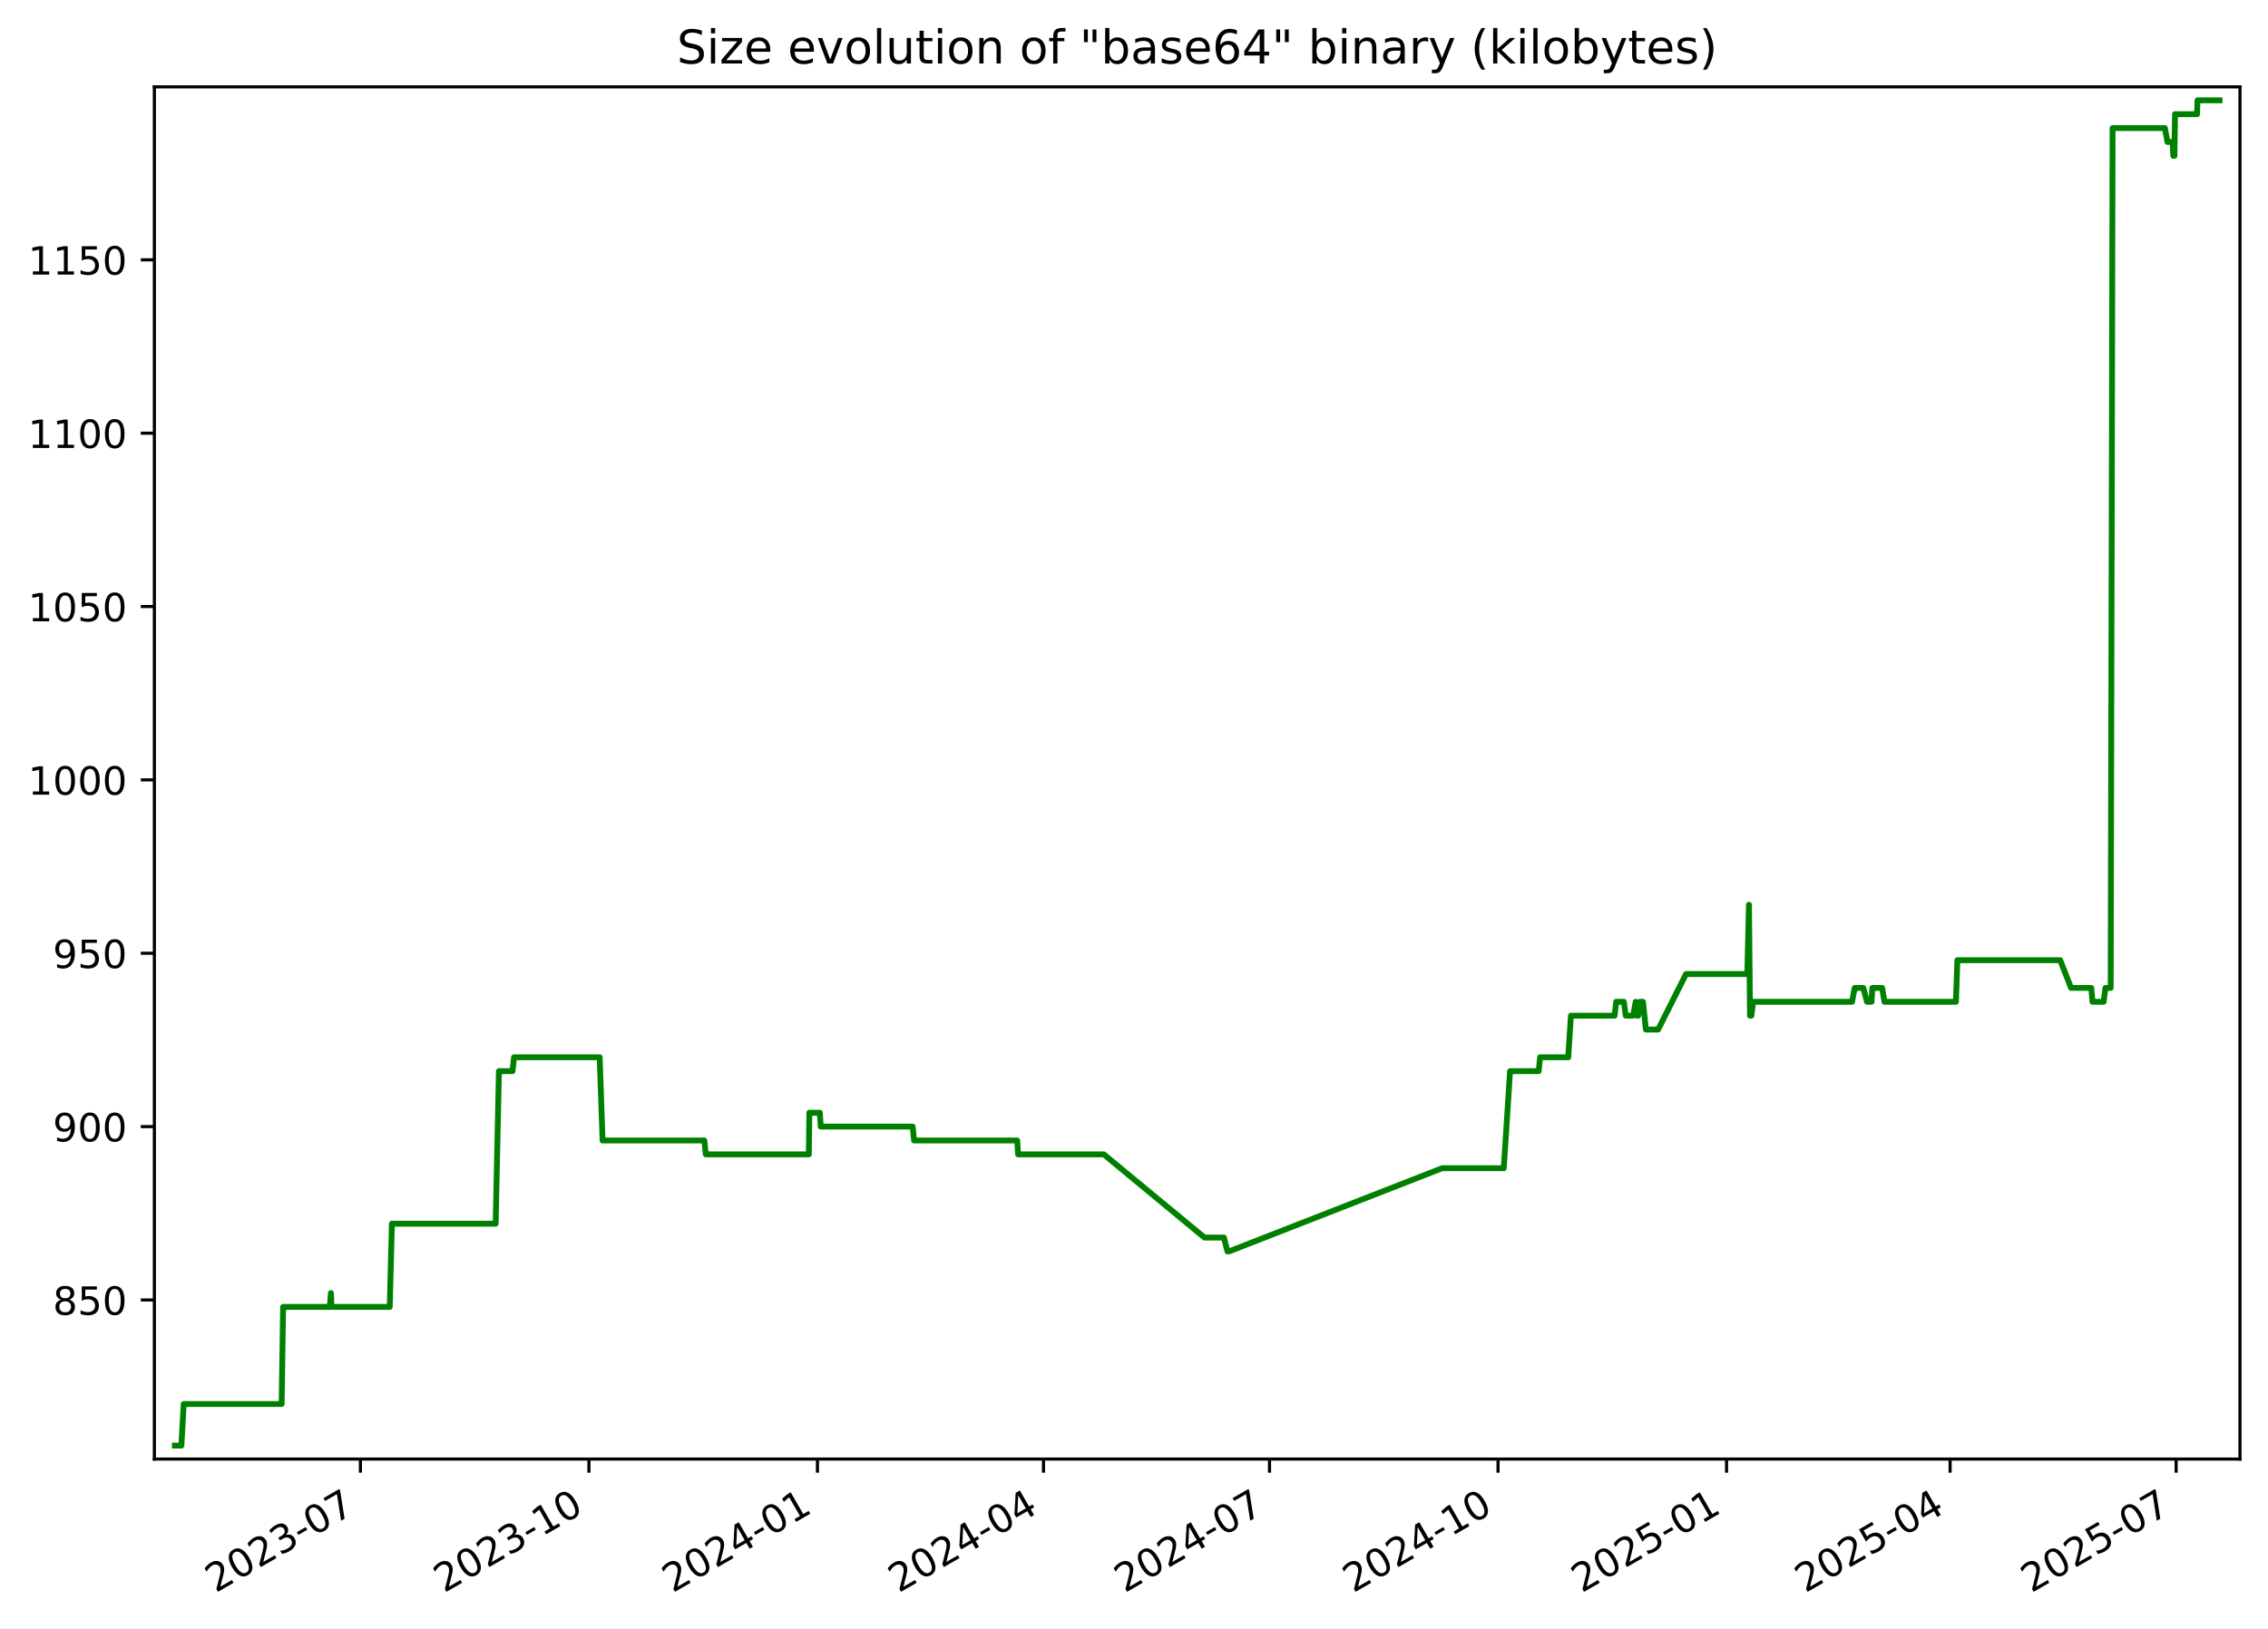
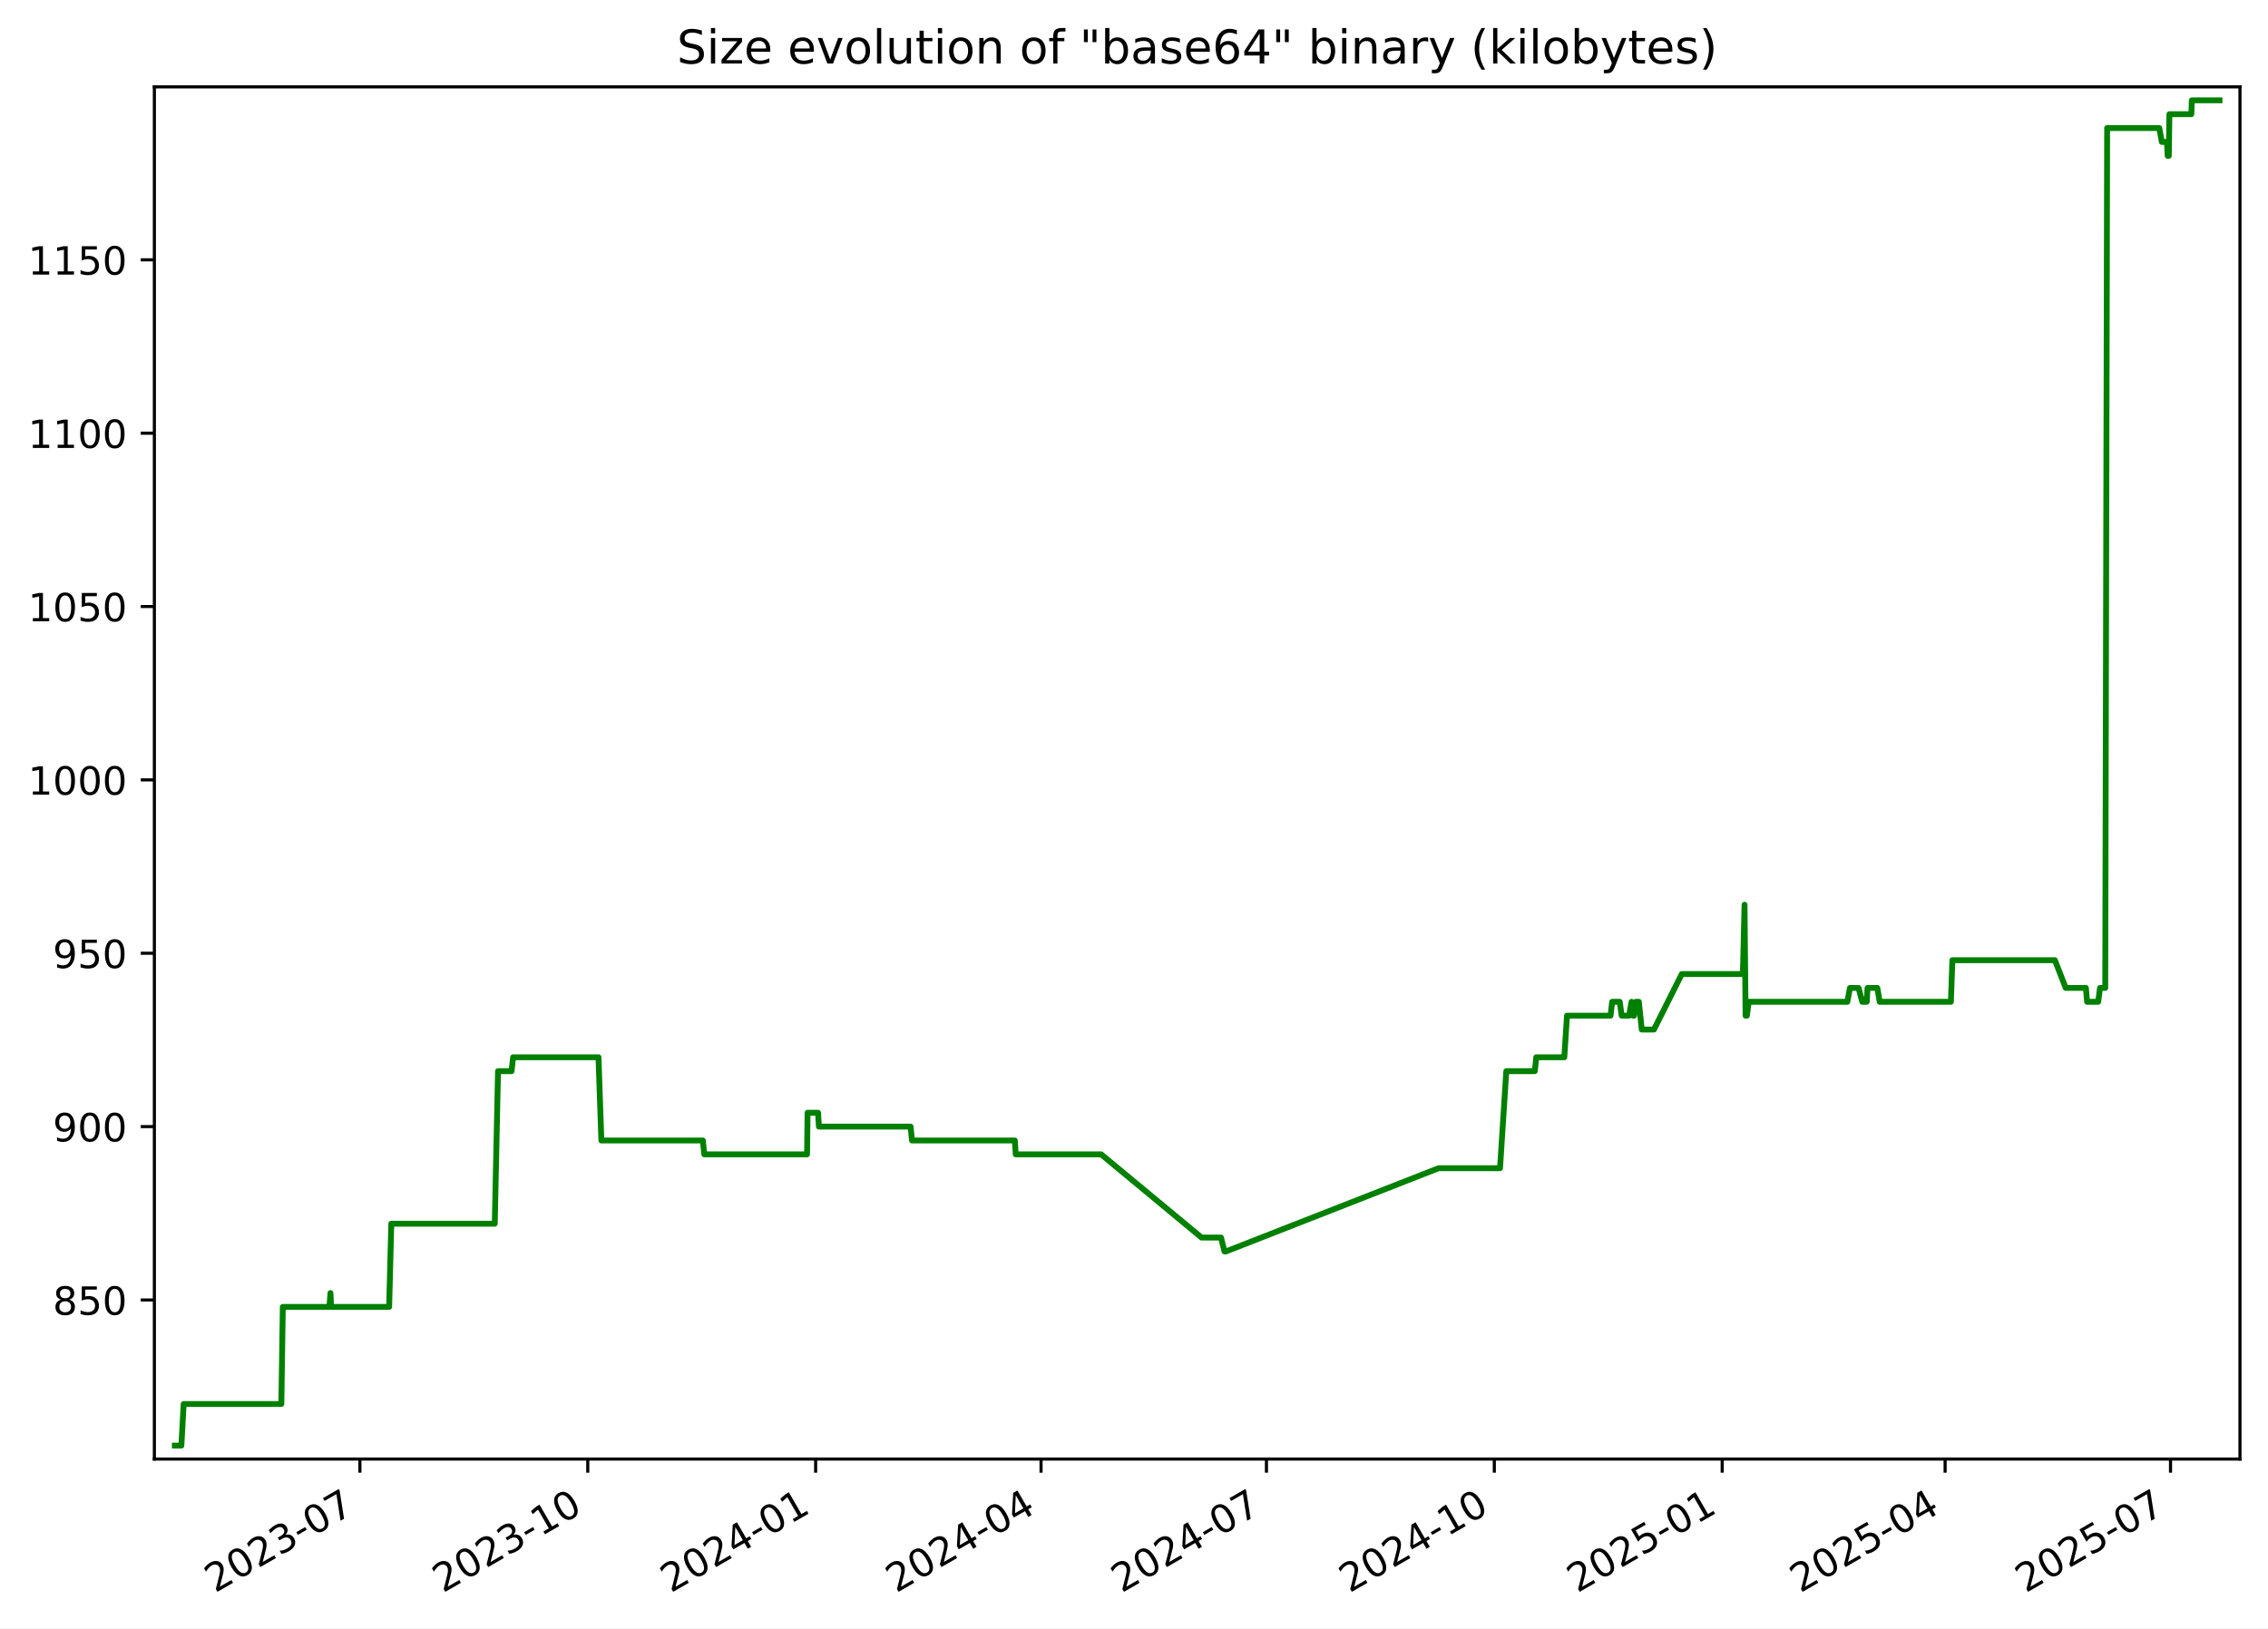
<svg xmlns="http://www.w3.org/2000/svg" xmlns:xlink="http://www.w3.org/1999/xlink" width="582.53pt" height="418.303pt" viewBox="0 0 582.53 418.303" version="1.1">
  <defs>
    <style type="text/css">*{stroke-linejoin: round; stroke-linecap: butt}</style>
  </defs>
  <g id="figure_1">
    <g id="patch_1">
      <path d="M -0 418.303  L 582.53 418.303  L 582.53 0  L -0 0  z " style="fill: #ffffff" />
    </g>
    <g id="axes_1">
      <g id="patch_2">
        <path d="M 39.65 374.83  L 575.33 374.83  L 575.33 22.318  L 39.65 22.318  z " style="fill: #ffffff" />
      </g>
      <g id="matplotlib.axis_1">
        <g id="xtick_1">
          <g id="line2d_1">
            <defs>
-               <path id="m6a49f41c40" d="M 0 0  L 0 3.5  " style="stroke: #000000; stroke-width: 0.8" />
+               <path id="m9e26c1def7" d="M 0 0  L 0 3.5  " style="stroke: #000000; stroke-width: 0.8" />
            </defs>
            <g>
-               <use xlink:href="#m6a49f41c40" x="92.572" y="374.83" style="stroke: #000000; stroke-width: 0.8" />
+               <use xlink:href="#m9e26c1def7" x="92.438" y="374.83" style="stroke: #000000; stroke-width: 0.8" />
            </g>
          </g>
          <g id="text_1">
-             <g transform="translate(55.34734 409.302) rotate(-30) scale(0.1 -0.1)">
+             <g transform="translate(55.21322 409.302) rotate(-30) scale(0.1 -0.1)">
              <defs>
                <path id="DejaVuSans-32" d="M 1228 531  L 3431 531  L 3431 0  L 469 0  L 469 531  Q 828 903 1448 1529  Q 2069 2156 2228 2338  Q 2531 2678 2651 2914  Q 2772 3150 2772 3378  Q 2772 3750 2511 3984  Q 2250 4219 1831 4219  Q 1534 4219 1204 4116  Q 875 4013 500 3803  L 500 4441  Q 881 4594 1212 4672  Q 1544 4750 1819 4750  Q 2544 4750 2975 4387  Q 3406 4025 3406 3419  Q 3406 3131 3298 2873  Q 3191 2616 2906 2266  Q 2828 2175 2409 1742  Q 1991 1309 1228 531  z " transform="scale(0.015625)" />
                <path id="DejaVuSans-30" d="M 2034 4250  Q 1547 4250 1301 3770  Q 1056 3291 1056 2328  Q 1056 1369 1301 889  Q 1547 409 2034 409  Q 2525 409 2770 889  Q 3016 1369 3016 2328  Q 3016 3291 2770 3770  Q 2525 4250 2034 4250  z M 2034 4750  Q 2819 4750 3233 4129  Q 3647 3509 3647 2328  Q 3647 1150 3233 529  Q 2819 -91 2034 -91  Q 1250 -91 836 529  Q 422 1150 422 2328  Q 422 3509 836 4129  Q 1250 4750 2034 4750  z " transform="scale(0.015625)" />
                <path id="DejaVuSans-33" d="M 2597 2516  Q 3050 2419 3304 2112  Q 3559 1806 3559 1356  Q 3559 666 3084 287  Q 2609 -91 1734 -91  Q 1441 -91 1130 -33  Q 819 25 488 141  L 488 750  Q 750 597 1062 519  Q 1375 441 1716 441  Q 2309 441 2620 675  Q 2931 909 2931 1356  Q 2931 1769 2642 2001  Q 2353 2234 1838 2234  L 1294 2234  L 1294 2753  L 1863 2753  Q 2328 2753 2575 2939  Q 2822 3125 2822 3475  Q 2822 3834 2567 4026  Q 2313 4219 1838 4219  Q 1578 4219 1281 4162  Q 984 4106 628 3988  L 628 4550  Q 988 4650 1302 4700  Q 1616 4750 1894 4750  Q 2613 4750 3031 4423  Q 3450 4097 3450 3541  Q 3450 3153 3228 2886  Q 3006 2619 2597 2516  z " transform="scale(0.015625)" />
                <path id="DejaVuSans-2d" d="M 313 2009  L 1997 2009  L 1997 1497  L 313 1497  L 313 2009  z " transform="scale(0.015625)" />
                <path id="DejaVuSans-37" d="M 525 4666  L 3525 4666  L 3525 4397  L 1831 0  L 1172 0  L 2766 4134  L 525 4134  L 525 4666  z " transform="scale(0.015625)" />
              </defs>
              <use xlink:href="#DejaVuSans-32" />
              <use xlink:href="#DejaVuSans-30" x="63.623" />
              <use xlink:href="#DejaVuSans-32" x="127.246" />
              <use xlink:href="#DejaVuSans-33" x="190.869" />
              <use xlink:href="#DejaVuSans-2d" x="254.492" />
              <use xlink:href="#DejaVuSans-30" x="290.576" />
              <use xlink:href="#DejaVuSans-37" x="354.199" />
            </g>
          </g>
        </g>
        <g id="xtick_2">
          <g id="line2d_2">
            <g>
-               <use xlink:href="#m6a49f41c40" x="151.267" y="374.83" style="stroke: #000000; stroke-width: 0.8" />
+               <use xlink:href="#m9e26c1def7" x="150.967" y="374.83" style="stroke: #000000; stroke-width: 0.8" />
            </g>
          </g>
          <g id="text_2">
-             <g transform="translate(114.0417 409.302) rotate(-30) scale(0.1 -0.1)">
+             <g transform="translate(113.7424 409.302) rotate(-30) scale(0.1 -0.1)">
              <defs>
                <path id="DejaVuSans-31" d="M 794 531  L 1825 531  L 1825 4091  L 703 3866  L 703 4441  L 1819 4666  L 2450 4666  L 2450 531  L 3481 531  L 3481 0  L 794 0  L 794 531  z " transform="scale(0.015625)" />
              </defs>
              <use xlink:href="#DejaVuSans-32" />
              <use xlink:href="#DejaVuSans-30" x="63.623" />
              <use xlink:href="#DejaVuSans-32" x="127.246" />
              <use xlink:href="#DejaVuSans-33" x="190.869" />
              <use xlink:href="#DejaVuSans-2d" x="254.492" />
              <use xlink:href="#DejaVuSans-31" x="290.576" />
              <use xlink:href="#DejaVuSans-30" x="354.199" />
            </g>
          </g>
        </g>
        <g id="xtick_3">
          <g id="line2d_3">
            <g>
-               <use xlink:href="#m6a49f41c40" x="209.961" y="374.83" style="stroke: #000000; stroke-width: 0.8" />
+               <use xlink:href="#m9e26c1def7" x="209.496" y="374.83" style="stroke: #000000; stroke-width: 0.8" />
            </g>
          </g>
          <g id="text_3">
-             <g transform="translate(172.7361 409.302) rotate(-30) scale(0.1 -0.1)">
+             <g transform="translate(172.2717 409.302) rotate(-30) scale(0.1 -0.1)">
              <defs>
                <path id="DejaVuSans-34" d="M 2419 4116  L 825 1625  L 2419 1625  L 2419 4116  z M 2253 4666  L 3047 4666  L 3047 1625  L 3713 1625  L 3713 1100  L 3047 1100  L 3047 0  L 2419 0  L 2419 1100  L 313 1100  L 313 1709  L 2253 4666  z " transform="scale(0.015625)" />
              </defs>
              <use xlink:href="#DejaVuSans-32" />
              <use xlink:href="#DejaVuSans-30" x="63.623" />
              <use xlink:href="#DejaVuSans-32" x="127.246" />
              <use xlink:href="#DejaVuSans-34" x="190.869" />
              <use xlink:href="#DejaVuSans-2d" x="254.492" />
              <use xlink:href="#DejaVuSans-30" x="290.576" />
              <use xlink:href="#DejaVuSans-31" x="354.199" />
            </g>
          </g>
        </g>
        <g id="xtick_4">
          <g id="line2d_4">
            <g>
-               <use xlink:href="#m6a49f41c40" x="268.017" y="374.83" style="stroke: #000000; stroke-width: 0.8" />
+               <use xlink:href="#m9e26c1def7" x="267.39" y="374.83" style="stroke: #000000; stroke-width: 0.8" />
            </g>
          </g>
          <g id="text_4">
-             <g transform="translate(230.7924 409.302) rotate(-30) scale(0.1 -0.1)">
+             <g transform="translate(230.1647 409.302) rotate(-30) scale(0.1 -0.1)">
              <use xlink:href="#DejaVuSans-32" />
              <use xlink:href="#DejaVuSans-30" x="63.623" />
              <use xlink:href="#DejaVuSans-32" x="127.246" />
              <use xlink:href="#DejaVuSans-34" x="190.869" />
              <use xlink:href="#DejaVuSans-2d" x="254.492" />
              <use xlink:href="#DejaVuSans-30" x="290.576" />
              <use xlink:href="#DejaVuSans-34" x="354.199" />
            </g>
          </g>
        </g>
        <g id="xtick_5">
          <g id="line2d_5">
            <g>
-               <use xlink:href="#m6a49f41c40" x="326.074" y="374.83" style="stroke: #000000; stroke-width: 0.8" />
+               <use xlink:href="#m9e26c1def7" x="325.283" y="374.83" style="stroke: #000000; stroke-width: 0.8" />
            </g>
          </g>
          <g id="text_5">
-             <g transform="translate(288.8488 409.302) rotate(-30) scale(0.1 -0.1)">
+             <g transform="translate(288.0577 409.302) rotate(-30) scale(0.1 -0.1)">
              <use xlink:href="#DejaVuSans-32" />
              <use xlink:href="#DejaVuSans-30" x="63.623" />
              <use xlink:href="#DejaVuSans-32" x="127.246" />
              <use xlink:href="#DejaVuSans-34" x="190.869" />
              <use xlink:href="#DejaVuSans-2d" x="254.492" />
              <use xlink:href="#DejaVuSans-30" x="290.576" />
              <use xlink:href="#DejaVuSans-37" x="354.199" />
            </g>
          </g>
        </g>
        <g id="xtick_6">
          <g id="line2d_6">
            <g>
-               <use xlink:href="#m6a49f41c40" x="384.768" y="374.83" style="stroke: #000000; stroke-width: 0.8" />
+               <use xlink:href="#m9e26c1def7" x="383.812" y="374.83" style="stroke: #000000; stroke-width: 0.8" />
            </g>
          </g>
          <g id="text_6">
-             <g transform="translate(347.5432 409.302) rotate(-30) scale(0.1 -0.1)">
+             <g transform="translate(346.5869 409.302) rotate(-30) scale(0.1 -0.1)">
              <use xlink:href="#DejaVuSans-32" />
              <use xlink:href="#DejaVuSans-30" x="63.623" />
              <use xlink:href="#DejaVuSans-32" x="127.246" />
              <use xlink:href="#DejaVuSans-34" x="190.869" />
              <use xlink:href="#DejaVuSans-2d" x="254.492" />
              <use xlink:href="#DejaVuSans-31" x="290.576" />
              <use xlink:href="#DejaVuSans-30" x="354.199" />
            </g>
          </g>
        </g>
        <g id="xtick_7">
          <g id="line2d_7">
            <g>
-               <use xlink:href="#m6a49f41c40" x="443.462" y="374.83" style="stroke: #000000; stroke-width: 0.8" />
+               <use xlink:href="#m9e26c1def7" x="442.341" y="374.83" style="stroke: #000000; stroke-width: 0.8" />
            </g>
          </g>
          <g id="text_7">
-             <g transform="translate(406.2375 409.302) rotate(-30) scale(0.1 -0.1)">
+             <g transform="translate(405.1162 409.302) rotate(-30) scale(0.1 -0.1)">
              <defs>
                <path id="DejaVuSans-35" d="M 691 4666  L 3169 4666  L 3169 4134  L 1269 4134  L 1269 2991  Q 1406 3038 1543 3061  Q 1681 3084 1819 3084  Q 2600 3084 3056 2656  Q 3513 2228 3513 1497  Q 3513 744 3044 326  Q 2575 -91 1722 -91  Q 1428 -91 1123 -41  Q 819 9 494 109  L 494 744  Q 775 591 1075 516  Q 1375 441 1709 441  Q 2250 441 2565 725  Q 2881 1009 2881 1497  Q 2881 1984 2565 2268  Q 2250 2553 1709 2553  Q 1456 2553 1204 2497  Q 953 2441 691 2322  L 691 4666  z " transform="scale(0.015625)" />
              </defs>
              <use xlink:href="#DejaVuSans-32" />
              <use xlink:href="#DejaVuSans-30" x="63.623" />
              <use xlink:href="#DejaVuSans-32" x="127.246" />
              <use xlink:href="#DejaVuSans-35" x="190.869" />
              <use xlink:href="#DejaVuSans-2d" x="254.492" />
              <use xlink:href="#DejaVuSans-30" x="290.576" />
              <use xlink:href="#DejaVuSans-31" x="354.199" />
            </g>
          </g>
        </g>
        <g id="xtick_8">
          <g id="line2d_8">
            <g>
-               <use xlink:href="#m6a49f41c40" x="500.881" y="374.83" style="stroke: #000000; stroke-width: 0.8" />
+               <use xlink:href="#m9e26c1def7" x="499.598" y="374.83" style="stroke: #000000; stroke-width: 0.8" />
            </g>
          </g>
          <g id="text_8">
-             <g transform="translate(463.6559 409.302) rotate(-30) scale(0.1 -0.1)">
+             <g transform="translate(462.373 409.302) rotate(-30) scale(0.1 -0.1)">
              <use xlink:href="#DejaVuSans-32" />
              <use xlink:href="#DejaVuSans-30" x="63.623" />
              <use xlink:href="#DejaVuSans-32" x="127.246" />
              <use xlink:href="#DejaVuSans-35" x="190.869" />
              <use xlink:href="#DejaVuSans-2d" x="254.492" />
              <use xlink:href="#DejaVuSans-30" x="290.576" />
              <use xlink:href="#DejaVuSans-34" x="354.199" />
            </g>
          </g>
        </g>
        <g id="xtick_9">
          <g id="line2d_9">
            <g>
-               <use xlink:href="#m6a49f41c40" x="558.937" y="374.83" style="stroke: #000000; stroke-width: 0.8" />
+               <use xlink:href="#m9e26c1def7" x="557.491" y="374.83" style="stroke: #000000; stroke-width: 0.8" />
            </g>
          </g>
          <g id="text_9">
-             <g transform="translate(521.7123 409.302) rotate(-30) scale(0.1 -0.1)">
+             <g transform="translate(520.266 409.302) rotate(-30) scale(0.1 -0.1)">
              <use xlink:href="#DejaVuSans-32" />
              <use xlink:href="#DejaVuSans-30" x="63.623" />
              <use xlink:href="#DejaVuSans-32" x="127.246" />
              <use xlink:href="#DejaVuSans-35" x="190.869" />
              <use xlink:href="#DejaVuSans-2d" x="254.492" />
              <use xlink:href="#DejaVuSans-30" x="290.576" />
              <use xlink:href="#DejaVuSans-37" x="354.199" />
            </g>
          </g>
        </g>
      </g>
      <g id="matplotlib.axis_2">
        <g id="ytick_1">
          <g id="line2d_10">
            <defs>
-               <path id="m739d29ab79" d="M 0 0  L -3.5 0  " style="stroke: #000000; stroke-width: 0.8" />
+               <path id="m1099376c6c" d="M 0 0  L -3.5 0  " style="stroke: #000000; stroke-width: 0.8" />
            </defs>
            <g>
-               <use xlink:href="#m739d29ab79" x="39.65" y="333.964" style="stroke: #000000; stroke-width: 0.8" />
+               <use xlink:href="#m1099376c6c" x="39.65" y="333.964" style="stroke: #000000; stroke-width: 0.8" />
            </g>
          </g>
          <g id="text_10">
            <g transform="translate(13.5625 337.763) scale(0.1 -0.1)">
              <defs>
                <path id="DejaVuSans-38" d="M 2034 2216  Q 1584 2216 1326 1975  Q 1069 1734 1069 1313  Q 1069 891 1326 650  Q 1584 409 2034 409  Q 2484 409 2743 651  Q 3003 894 3003 1313  Q 3003 1734 2745 1975  Q 2488 2216 2034 2216  z M 1403 2484  Q 997 2584 770 2862  Q 544 3141 544 3541  Q 544 4100 942 4425  Q 1341 4750 2034 4750  Q 2731 4750 3128 4425  Q 3525 4100 3525 3541  Q 3525 3141 3298 2862  Q 3072 2584 2669 2484  Q 3125 2378 3379 2068  Q 3634 1759 3634 1313  Q 3634 634 3220 271  Q 2806 -91 2034 -91  Q 1263 -91 848 271  Q 434 634 434 1313  Q 434 1759 690 2068  Q 947 2378 1403 2484  z M 1172 3481  Q 1172 3119 1398 2916  Q 1625 2713 2034 2713  Q 2441 2713 2670 2916  Q 2900 3119 2900 3481  Q 2900 3844 2670 4047  Q 2441 4250 2034 4250  Q 1625 4250 1398 4047  Q 1172 3844 1172 3481  z " transform="scale(0.015625)" />
              </defs>
              <use xlink:href="#DejaVuSans-38" />
              <use xlink:href="#DejaVuSans-35" x="63.623" />
              <use xlink:href="#DejaVuSans-30" x="127.246" />
            </g>
          </g>
        </g>
        <g id="ytick_2">
          <g id="line2d_11">
            <g>
-               <use xlink:href="#m739d29ab79" x="39.65" y="289.428" style="stroke: #000000; stroke-width: 0.8" />
+               <use xlink:href="#m1099376c6c" x="39.65" y="289.428" style="stroke: #000000; stroke-width: 0.8" />
            </g>
          </g>
          <g id="text_11">
            <g transform="translate(13.5625 293.227) scale(0.1 -0.1)">
              <defs>
                <path id="DejaVuSans-39" d="M 703 97  L 703 672  Q 941 559 1184 500  Q 1428 441 1663 441  Q 2288 441 2617 861  Q 2947 1281 2994 2138  Q 2813 1869 2534 1725  Q 2256 1581 1919 1581  Q 1219 1581 811 2004  Q 403 2428 403 3163  Q 403 3881 828 4315  Q 1253 4750 1959 4750  Q 2769 4750 3195 4129  Q 3622 3509 3622 2328  Q 3622 1225 3098 567  Q 2575 -91 1691 -91  Q 1453 -91 1209 -44  Q 966 3 703 97  z M 1959 2075  Q 2384 2075 2632 2365  Q 2881 2656 2881 3163  Q 2881 3666 2632 3958  Q 2384 4250 1959 4250  Q 1534 4250 1286 3958  Q 1038 3666 1038 3163  Q 1038 2656 1286 2365  Q 1534 2075 1959 2075  z " transform="scale(0.015625)" />
              </defs>
              <use xlink:href="#DejaVuSans-39" />
              <use xlink:href="#DejaVuSans-30" x="63.623" />
              <use xlink:href="#DejaVuSans-30" x="127.246" />
            </g>
          </g>
        </g>
        <g id="ytick_3">
          <g id="line2d_12">
            <g>
-               <use xlink:href="#m739d29ab79" x="39.65" y="244.892" style="stroke: #000000; stroke-width: 0.8" />
+               <use xlink:href="#m1099376c6c" x="39.65" y="244.892" style="stroke: #000000; stroke-width: 0.8" />
            </g>
          </g>
          <g id="text_12">
            <g transform="translate(13.5625 248.6909) scale(0.1 -0.1)">
              <use xlink:href="#DejaVuSans-39" />
              <use xlink:href="#DejaVuSans-35" x="63.623" />
              <use xlink:href="#DejaVuSans-30" x="127.246" />
            </g>
          </g>
        </g>
        <g id="ytick_4">
          <g id="line2d_13">
            <g>
-               <use xlink:href="#m739d29ab79" x="39.65" y="200.356" style="stroke: #000000; stroke-width: 0.8" />
+               <use xlink:href="#m1099376c6c" x="39.65" y="200.356" style="stroke: #000000; stroke-width: 0.8" />
            </g>
          </g>
          <g id="text_13">
            <g transform="translate(7.2 204.1548) scale(0.1 -0.1)">
              <use xlink:href="#DejaVuSans-31" />
              <use xlink:href="#DejaVuSans-30" x="63.623" />
              <use xlink:href="#DejaVuSans-30" x="127.246" />
              <use xlink:href="#DejaVuSans-30" x="190.869" />
            </g>
          </g>
        </g>
        <g id="ytick_5">
          <g id="line2d_14">
            <g>
-               <use xlink:href="#m739d29ab79" x="39.65" y="155.819" style="stroke: #000000; stroke-width: 0.8" />
+               <use xlink:href="#m1099376c6c" x="39.65" y="155.819" style="stroke: #000000; stroke-width: 0.8" />
            </g>
          </g>
          <g id="text_14">
            <g transform="translate(7.2 159.6187) scale(0.1 -0.1)">
              <use xlink:href="#DejaVuSans-31" />
              <use xlink:href="#DejaVuSans-30" x="63.623" />
              <use xlink:href="#DejaVuSans-35" x="127.246" />
              <use xlink:href="#DejaVuSans-30" x="190.869" />
            </g>
          </g>
        </g>
        <g id="ytick_6">
          <g id="line2d_15">
            <g>
-               <use xlink:href="#m739d29ab79" x="39.65" y="111.283" style="stroke: #000000; stroke-width: 0.8" />
+               <use xlink:href="#m1099376c6c" x="39.65" y="111.283" style="stroke: #000000; stroke-width: 0.8" />
            </g>
          </g>
          <g id="text_15">
            <g transform="translate(7.2 115.0826) scale(0.1 -0.1)">
              <use xlink:href="#DejaVuSans-31" />
              <use xlink:href="#DejaVuSans-31" x="63.623" />
              <use xlink:href="#DejaVuSans-30" x="127.246" />
              <use xlink:href="#DejaVuSans-30" x="190.869" />
            </g>
          </g>
        </g>
        <g id="ytick_7">
          <g id="line2d_16">
            <g>
-               <use xlink:href="#m739d29ab79" x="39.65" y="66.747" style="stroke: #000000; stroke-width: 0.8" />
+               <use xlink:href="#m1099376c6c" x="39.65" y="66.747" style="stroke: #000000; stroke-width: 0.8" />
            </g>
          </g>
          <g id="text_16">
            <g transform="translate(7.2 70.54654) scale(0.1 -0.1)">
              <use xlink:href="#DejaVuSans-31" />
              <use xlink:href="#DejaVuSans-31" x="63.623" />
              <use xlink:href="#DejaVuSans-35" x="127.246" />
              <use xlink:href="#DejaVuSans-30" x="190.869" />
            </g>
          </g>
        </g>
      </g>
      <g id="line2d_17">
-         <path d="M 44.902 371.374  L 46.591 371.374  L 47.181 360.685  L 72.344 360.685  L 72.717 335.745  L 84.719 335.745  L 84.991 332.182  L 85.152 335.745  L 100.106 335.745  L 100.662 314.368  L 127.309 314.368  L 128.149 275.176  L 131.636 275.176  L 132.035 271.613  L 154.029 271.613  L 154.769 292.991  L 180.913 292.991  L 181.278 296.554  L 207.747 296.554  L 207.885 285.865  L 210.583 285.865  L 210.804 289.428  L 234.418 289.428  L 234.776 292.991  L 261.267 292.991  L 261.494 296.554  L 283.508 296.554  L 309.366 317.931  L 314.37 317.931  L 315.269 321.494  L 315.657 321.494  L 370.404 300.116  L 386.238 300.116  L 387.854 275.176  L 395.203 275.176  L 395.575 271.613  L 402.796 271.613  L 403.486 260.925  L 414.708 260.925  L 415.117 257.362  L 417.076 257.362  L 417.568 260.925  L 419.482 260.925  L 420.111 257.362  L 420.473 260.925  L 420.771 260.925  L 421.195 257.362  L 421.996 257.362  L 422.744 264.488  L 425.885 264.488  L 433.051 250.236  L 448.793 250.236  L 449.218 232.422  L 449.486 260.925  L 449.825 260.925  L 450.295 257.362  L 475.698 257.362  L 476.368 253.799  L 478.592 253.799  L 479.535 257.362  L 480.697 257.362  L 480.898 253.799  L 483.424 253.799  L 484.024 257.362  L 502.373 257.362  L 502.749 246.673  L 529.158 246.673  L 531.946 253.799  L 537.143 253.799  L 537.449 257.362  L 540.311 257.362  L 540.773 253.799  L 542.127 253.799  L 542.611 32.9  L 556.048 32.9  L 556.7 36.463  L 558.024 36.463  L 558.202 40.026  L 558.498 40.026  L 558.648 29.337  L 564.303 29.337  L 564.431 25.774  L 570.078 25.774  L 570.078 25.774  " clip-path="url(#pe5e5075df6)" style="fill: none; stroke: #008000; stroke-width: 1.5; stroke-linecap: square" />
+         <path d="M 44.902 371.374  L 46.586 371.374  L 47.175 360.685  L 72.266 360.685  L 72.639 335.745  L 84.607 335.745  L 84.878 332.182  L 85.039 335.745  L 99.951 335.745  L 100.505 314.368  L 127.077 314.368  L 127.915 275.176  L 131.392 275.176  L 131.79 271.613  L 153.722 271.613  L 154.46 292.991  L 180.53 292.991  L 180.894 296.554  L 207.289 296.554  L 207.426 285.865  L 210.117 285.865  L 210.337 289.428  L 233.885 289.428  L 234.242 292.991  L 260.658 292.991  L 260.884 296.554  L 282.837 296.554  L 308.622 317.931  L 313.612 317.931  L 314.508 321.494  L 314.895 321.494  L 369.488 300.116  L 385.278 300.116  L 386.889 275.176  L 394.217 275.176  L 394.588 271.613  L 401.789 271.613  L 402.477 260.925  L 413.667 260.925  L 414.076 257.362  L 416.029 257.362  L 416.52 260.925  L 418.428 260.925  L 419.056 257.362  L 419.416 260.925  L 419.713 260.925  L 420.137 257.362  L 420.935 257.362  L 421.681 264.488  L 424.814 264.488  L 431.959 250.236  L 447.657 250.236  L 448.081 232.422  L 448.348 260.925  L 448.686 260.925  L 449.155 257.362  L 474.486 257.362  L 475.155 253.799  L 477.371 253.799  L 478.312 257.362  L 479.471 257.362  L 479.671 253.799  L 482.19 253.799  L 482.789 257.362  L 501.086 257.362  L 501.461 246.673  L 527.795 246.673  L 530.575 253.799  L 535.758 253.799  L 536.064 257.362  L 538.917 257.362  L 539.377 253.799  L 540.728 253.799  L 541.211 32.9  L 554.61 32.9  L 555.26 36.463  L 556.58 36.463  L 556.757 40.026  L 557.053 40.026  L 557.203 29.337  L 562.842 29.337  L 562.97 25.774  L 570.078 25.774  L 570.078 25.774  " clip-path="url(#p417a2ad0b5)" style="fill: none; stroke: #008000; stroke-width: 1.5; stroke-linecap: square" />
      </g>
      <g id="patch_3">
        <path d="M 39.65 374.83  L 39.65 22.318  " style="fill: none; stroke: #000000; stroke-width: 0.8; stroke-linejoin: miter; stroke-linecap: square" />
      </g>
      <g id="patch_4">
        <path d="M 575.33 374.83  L 575.33 22.318  " style="fill: none; stroke: #000000; stroke-width: 0.8; stroke-linejoin: miter; stroke-linecap: square" />
      </g>
      <g id="patch_5">
        <path d="M 39.65 374.83  L 575.33 374.83  " style="fill: none; stroke: #000000; stroke-width: 0.8; stroke-linejoin: miter; stroke-linecap: square" />
      </g>
      <g id="patch_6">
        <path d="M 39.65 22.318  L 575.33 22.318  " style="fill: none; stroke: #000000; stroke-width: 0.8; stroke-linejoin: miter; stroke-linecap: square" />
      </g>
      <g id="text_17">
        <g transform="translate(173.8559 16.31812) scale(0.12 -0.12)">
          <defs>
            <path id="DejaVuSans-53" d="M 3425 4513  L 3425 3897  Q 3066 4069 2747 4153  Q 2428 4238 2131 4238  Q 1616 4238 1336 4038  Q 1056 3838 1056 3469  Q 1056 3159 1242 3001  Q 1428 2844 1947 2747  L 2328 2669  Q 3034 2534 3370 2195  Q 3706 1856 3706 1288  Q 3706 609 3251 259  Q 2797 -91 1919 -91  Q 1588 -91 1214 -16  Q 841 59 441 206  L 441 856  Q 825 641 1194 531  Q 1563 422 1919 422  Q 2459 422 2753 634  Q 3047 847 3047 1241  Q 3047 1584 2836 1778  Q 2625 1972 2144 2069  L 1759 2144  Q 1053 2284 737 2584  Q 422 2884 422 3419  Q 422 4038 858 4394  Q 1294 4750 2059 4750  Q 2388 4750 2728 4690  Q 3069 4631 3425 4513  z " transform="scale(0.015625)" />
            <path id="DejaVuSans-69" d="M 603 3500  L 1178 3500  L 1178 0  L 603 0  L 603 3500  z M 603 4863  L 1178 4863  L 1178 4134  L 603 4134  L 603 4863  z " transform="scale(0.015625)" />
            <path id="DejaVuSans-7a" d="M 353 3500  L 3084 3500  L 3084 2975  L 922 459  L 3084 459  L 3084 0  L 275 0  L 275 525  L 2438 3041  L 353 3041  L 353 3500  z " transform="scale(0.015625)" />
            <path id="DejaVuSans-65" d="M 3597 1894  L 3597 1613  L 953 1613  Q 991 1019 1311 708  Q 1631 397 2203 397  Q 2534 397 2845 478  Q 3156 559 3463 722  L 3463 178  Q 3153 47 2828 -22  Q 2503 -91 2169 -91  Q 1331 -91 842 396  Q 353 884 353 1716  Q 353 2575 817 3079  Q 1281 3584 2069 3584  Q 2775 3584 3186 3129  Q 3597 2675 3597 1894  z M 3022 2063  Q 3016 2534 2758 2815  Q 2500 3097 2075 3097  Q 1594 3097 1305 2825  Q 1016 2553 972 2059  L 3022 2063  z " transform="scale(0.015625)" />
            <path id="DejaVuSans-20" transform="scale(0.015625)" />
            <path id="DejaVuSans-76" d="M 191 3500  L 800 3500  L 1894 563  L 2988 3500  L 3597 3500  L 2284 0  L 1503 0  L 191 3500  z " transform="scale(0.015625)" />
            <path id="DejaVuSans-6f" d="M 1959 3097  Q 1497 3097 1228 2736  Q 959 2375 959 1747  Q 959 1119 1226 758  Q 1494 397 1959 397  Q 2419 397 2687 759  Q 2956 1122 2956 1747  Q 2956 2369 2687 2733  Q 2419 3097 1959 3097  z M 1959 3584  Q 2709 3584 3137 3096  Q 3566 2609 3566 1747  Q 3566 888 3137 398  Q 2709 -91 1959 -91  Q 1206 -91 779 398  Q 353 888 353 1747  Q 353 2609 779 3096  Q 1206 3584 1959 3584  z " transform="scale(0.015625)" />
            <path id="DejaVuSans-6c" d="M 603 4863  L 1178 4863  L 1178 0  L 603 0  L 603 4863  z " transform="scale(0.015625)" />
            <path id="DejaVuSans-75" d="M 544 1381  L 544 3500  L 1119 3500  L 1119 1403  Q 1119 906 1312 657  Q 1506 409 1894 409  Q 2359 409 2629 706  Q 2900 1003 2900 1516  L 2900 3500  L 3475 3500  L 3475 0  L 2900 0  L 2900 538  Q 2691 219 2414 64  Q 2138 -91 1772 -91  Q 1169 -91 856 284  Q 544 659 544 1381  z M 1991 3584  L 1991 3584  z " transform="scale(0.015625)" />
            <path id="DejaVuSans-74" d="M 1172 4494  L 1172 3500  L 2356 3500  L 2356 3053  L 1172 3053  L 1172 1153  Q 1172 725 1289 603  Q 1406 481 1766 481  L 2356 481  L 2356 0  L 1766 0  Q 1100 0 847 248  Q 594 497 594 1153  L 594 3053  L 172 3053  L 172 3500  L 594 3500  L 594 4494  L 1172 4494  z " transform="scale(0.015625)" />
            <path id="DejaVuSans-6e" d="M 3513 2113  L 3513 0  L 2938 0  L 2938 2094  Q 2938 2591 2744 2837  Q 2550 3084 2163 3084  Q 1697 3084 1428 2787  Q 1159 2491 1159 1978  L 1159 0  L 581 0  L 581 3500  L 1159 3500  L 1159 2956  Q 1366 3272 1645 3428  Q 1925 3584 2291 3584  Q 2894 3584 3203 3211  Q 3513 2838 3513 2113  z " transform="scale(0.015625)" />
            <path id="DejaVuSans-66" d="M 2375 4863  L 2375 4384  L 1825 4384  Q 1516 4384 1395 4259  Q 1275 4134 1275 3809  L 1275 3500  L 2222 3500  L 2222 3053  L 1275 3053  L 1275 0  L 697 0  L 697 3053  L 147 3053  L 147 3500  L 697 3500  L 697 3744  Q 697 4328 969 4595  Q 1241 4863 1831 4863  L 2375 4863  z " transform="scale(0.015625)" />
            <path id="DejaVuSans-22" d="M 1147 4666  L 1147 2931  L 616 2931  L 616 4666  L 1147 4666  z M 2328 4666  L 2328 2931  L 1797 2931  L 1797 4666  L 2328 4666  z " transform="scale(0.015625)" />
            <path id="DejaVuSans-62" d="M 3116 1747  Q 3116 2381 2855 2742  Q 2594 3103 2138 3103  Q 1681 3103 1420 2742  Q 1159 2381 1159 1747  Q 1159 1113 1420 752  Q 1681 391 2138 391  Q 2594 391 2855 752  Q 3116 1113 3116 1747  z M 1159 2969  Q 1341 3281 1617 3432  Q 1894 3584 2278 3584  Q 2916 3584 3314 3078  Q 3713 2572 3713 1747  Q 3713 922 3314 415  Q 2916 -91 2278 -91  Q 1894 -91 1617 61  Q 1341 213 1159 525  L 1159 0  L 581 0  L 581 4863  L 1159 4863  L 1159 2969  z " transform="scale(0.015625)" />
            <path id="DejaVuSans-61" d="M 2194 1759  Q 1497 1759 1228 1600  Q 959 1441 959 1056  Q 959 750 1161 570  Q 1363 391 1709 391  Q 2188 391 2477 730  Q 2766 1069 2766 1631  L 2766 1759  L 2194 1759  z M 3341 1997  L 3341 0  L 2766 0  L 2766 531  Q 2569 213 2275 61  Q 1981 -91 1556 -91  Q 1019 -91 701 211  Q 384 513 384 1019  Q 384 1609 779 1909  Q 1175 2209 1959 2209  L 2766 2209  L 2766 2266  Q 2766 2663 2505 2880  Q 2244 3097 1772 3097  Q 1472 3097 1187 3025  Q 903 2953 641 2809  L 641 3341  Q 956 3463 1253 3523  Q 1550 3584 1831 3584  Q 2591 3584 2966 3190  Q 3341 2797 3341 1997  z " transform="scale(0.015625)" />
            <path id="DejaVuSans-73" d="M 2834 3397  L 2834 2853  Q 2591 2978 2328 3040  Q 2066 3103 1784 3103  Q 1356 3103 1142 2972  Q 928 2841 928 2578  Q 928 2378 1081 2264  Q 1234 2150 1697 2047  L 1894 2003  Q 2506 1872 2764 1633  Q 3022 1394 3022 966  Q 3022 478 2636 193  Q 2250 -91 1575 -91  Q 1294 -91 989 -36  Q 684 19 347 128  L 347 722  Q 666 556 975 473  Q 1284 391 1588 391  Q 1994 391 2212 530  Q 2431 669 2431 922  Q 2431 1156 2273 1281  Q 2116 1406 1581 1522  L 1381 1569  Q 847 1681 609 1914  Q 372 2147 372 2553  Q 372 3047 722 3315  Q 1072 3584 1716 3584  Q 2034 3584 2315 3537  Q 2597 3491 2834 3397  z " transform="scale(0.015625)" />
            <path id="DejaVuSans-36" d="M 2113 2584  Q 1688 2584 1439 2293  Q 1191 2003 1191 1497  Q 1191 994 1439 701  Q 1688 409 2113 409  Q 2538 409 2786 701  Q 3034 994 3034 1497  Q 3034 2003 2786 2293  Q 2538 2584 2113 2584  z M 3366 4563  L 3366 3988  Q 3128 4100 2886 4159  Q 2644 4219 2406 4219  Q 1781 4219 1451 3797  Q 1122 3375 1075 2522  Q 1259 2794 1537 2939  Q 1816 3084 2150 3084  Q 2853 3084 3261 2657  Q 3669 2231 3669 1497  Q 3669 778 3244 343  Q 2819 -91 2113 -91  Q 1303 -91 875 529  Q 447 1150 447 2328  Q 447 3434 972 4092  Q 1497 4750 2381 4750  Q 2619 4750 2861 4703  Q 3103 4656 3366 4563  z " transform="scale(0.015625)" />
            <path id="DejaVuSans-72" d="M 2631 2963  Q 2534 3019 2420 3045  Q 2306 3072 2169 3072  Q 1681 3072 1420 2755  Q 1159 2438 1159 1844  L 1159 0  L 581 0  L 581 3500  L 1159 3500  L 1159 2956  Q 1341 3275 1631 3429  Q 1922 3584 2338 3584  Q 2397 3584 2469 3576  Q 2541 3569 2628 3553  L 2631 2963  z " transform="scale(0.015625)" />
            <path id="DejaVuSans-79" d="M 2059 -325  Q 1816 -950 1584 -1140  Q 1353 -1331 966 -1331  L 506 -1331  L 506 -850  L 844 -850  Q 1081 -850 1212 -737  Q 1344 -625 1503 -206  L 1606 56  L 191 3500  L 800 3500  L 1894 763  L 2988 3500  L 3597 3500  L 2059 -325  z " transform="scale(0.015625)" />
            <path id="DejaVuSans-28" d="M 1984 4856  Q 1566 4138 1362 3434  Q 1159 2731 1159 2009  Q 1159 1288 1364 580  Q 1569 -128 1984 -844  L 1484 -844  Q 1016 -109 783 600  Q 550 1309 550 2009  Q 550 2706 781 3412  Q 1013 4119 1484 4856  L 1984 4856  z " transform="scale(0.015625)" />
            <path id="DejaVuSans-6b" d="M 581 4863  L 1159 4863  L 1159 1991  L 2875 3500  L 3609 3500  L 1753 1863  L 3688 0  L 2938 0  L 1159 1709  L 1159 0  L 581 0  L 581 4863  z " transform="scale(0.015625)" />
            <path id="DejaVuSans-29" d="M 513 4856  L 1013 4856  Q 1481 4119 1714 3412  Q 1947 2706 1947 2009  Q 1947 1309 1714 600  Q 1481 -109 1013 -844  L 513 -844  Q 928 -128 1133 580  Q 1338 1288 1338 2009  Q 1338 2731 1133 3434  Q 928 4138 513 4856  z " transform="scale(0.015625)" />
          </defs>
          <use xlink:href="#DejaVuSans-53" />
          <use xlink:href="#DejaVuSans-69" x="63.477" />
          <use xlink:href="#DejaVuSans-7a" x="91.26" />
          <use xlink:href="#DejaVuSans-65" x="143.75" />
          <use xlink:href="#DejaVuSans-20" x="205.273" />
          <use xlink:href="#DejaVuSans-65" x="237.061" />
          <use xlink:href="#DejaVuSans-76" x="298.584" />
          <use xlink:href="#DejaVuSans-6f" x="357.764" />
          <use xlink:href="#DejaVuSans-6c" x="418.945" />
          <use xlink:href="#DejaVuSans-75" x="446.729" />
          <use xlink:href="#DejaVuSans-74" x="510.107" />
          <use xlink:href="#DejaVuSans-69" x="549.316" />
          <use xlink:href="#DejaVuSans-6f" x="577.1" />
          <use xlink:href="#DejaVuSans-6e" x="638.281" />
          <use xlink:href="#DejaVuSans-20" x="701.66" />
          <use xlink:href="#DejaVuSans-6f" x="733.447" />
          <use xlink:href="#DejaVuSans-66" x="794.629" />
          <use xlink:href="#DejaVuSans-20" x="829.834" />
          <use xlink:href="#DejaVuSans-22" x="861.621" />
          <use xlink:href="#DejaVuSans-62" x="907.617" />
          <use xlink:href="#DejaVuSans-61" x="971.094" />
          <use xlink:href="#DejaVuSans-73" x="1032.373" />
          <use xlink:href="#DejaVuSans-65" x="1084.473" />
          <use xlink:href="#DejaVuSans-36" x="1145.996" />
          <use xlink:href="#DejaVuSans-34" x="1209.619" />
          <use xlink:href="#DejaVuSans-22" x="1273.242" />
          <use xlink:href="#DejaVuSans-20" x="1319.238" />
          <use xlink:href="#DejaVuSans-62" x="1351.025" />
          <use xlink:href="#DejaVuSans-69" x="1414.502" />
          <use xlink:href="#DejaVuSans-6e" x="1442.285" />
          <use xlink:href="#DejaVuSans-61" x="1505.664" />
          <use xlink:href="#DejaVuSans-72" x="1566.943" />
          <use xlink:href="#DejaVuSans-79" x="1608.057" />
          <use xlink:href="#DejaVuSans-20" x="1667.236" />
          <use xlink:href="#DejaVuSans-28" x="1699.023" />
          <use xlink:href="#DejaVuSans-6b" x="1738.037" />
          <use xlink:href="#DejaVuSans-69" x="1795.947" />
          <use xlink:href="#DejaVuSans-6c" x="1823.73" />
          <use xlink:href="#DejaVuSans-6f" x="1851.514" />
          <use xlink:href="#DejaVuSans-62" x="1912.695" />
          <use xlink:href="#DejaVuSans-79" x="1976.172" />
          <use xlink:href="#DejaVuSans-74" x="2035.352" />
          <use xlink:href="#DejaVuSans-65" x="2074.561" />
          <use xlink:href="#DejaVuSans-73" x="2136.084" />
          <use xlink:href="#DejaVuSans-29" x="2188.184" />
        </g>
      </g>
    </g>
  </g>
  <defs>
-     <clipPath id="pe5e5075df6">
+     <clipPath id="p417a2ad0b5">
      <rect x="39.65" y="22.318" width="535.68" height="352.512" />
    </clipPath>
  </defs>
</svg>
